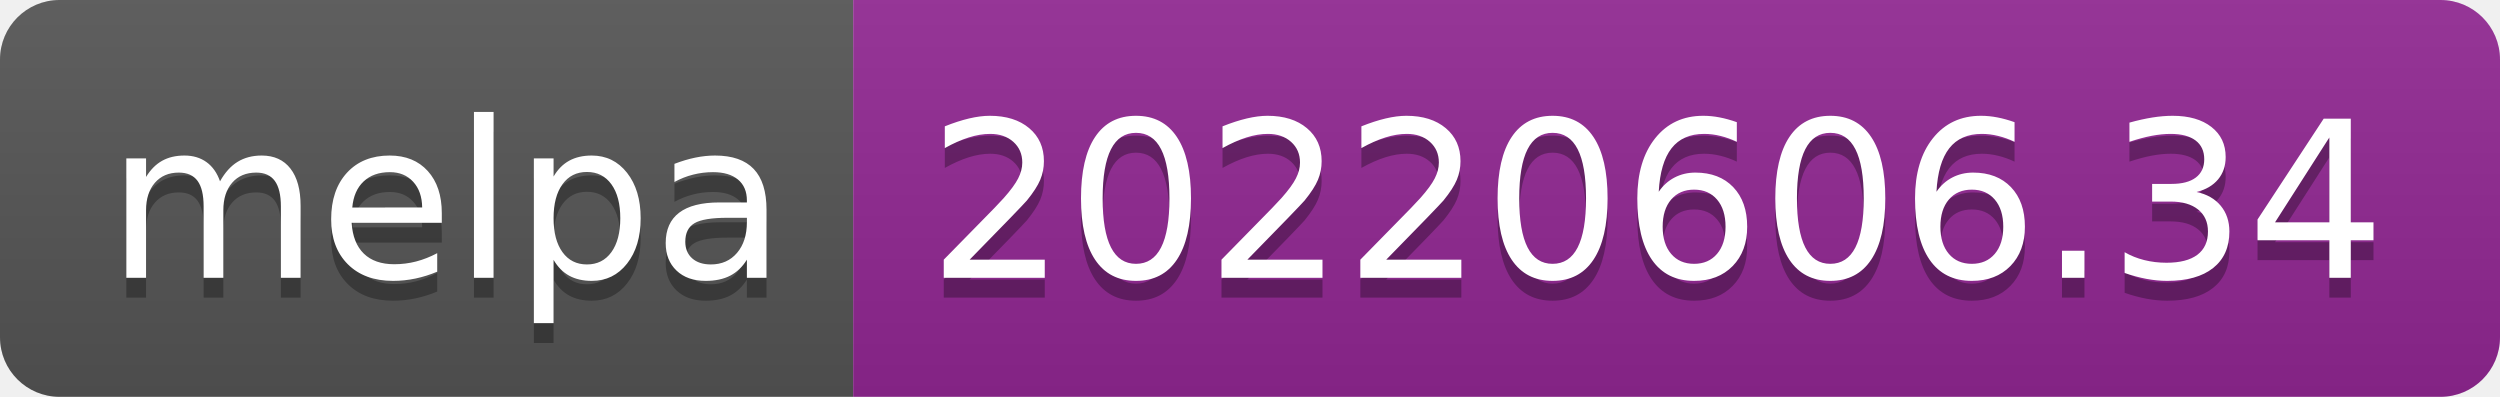
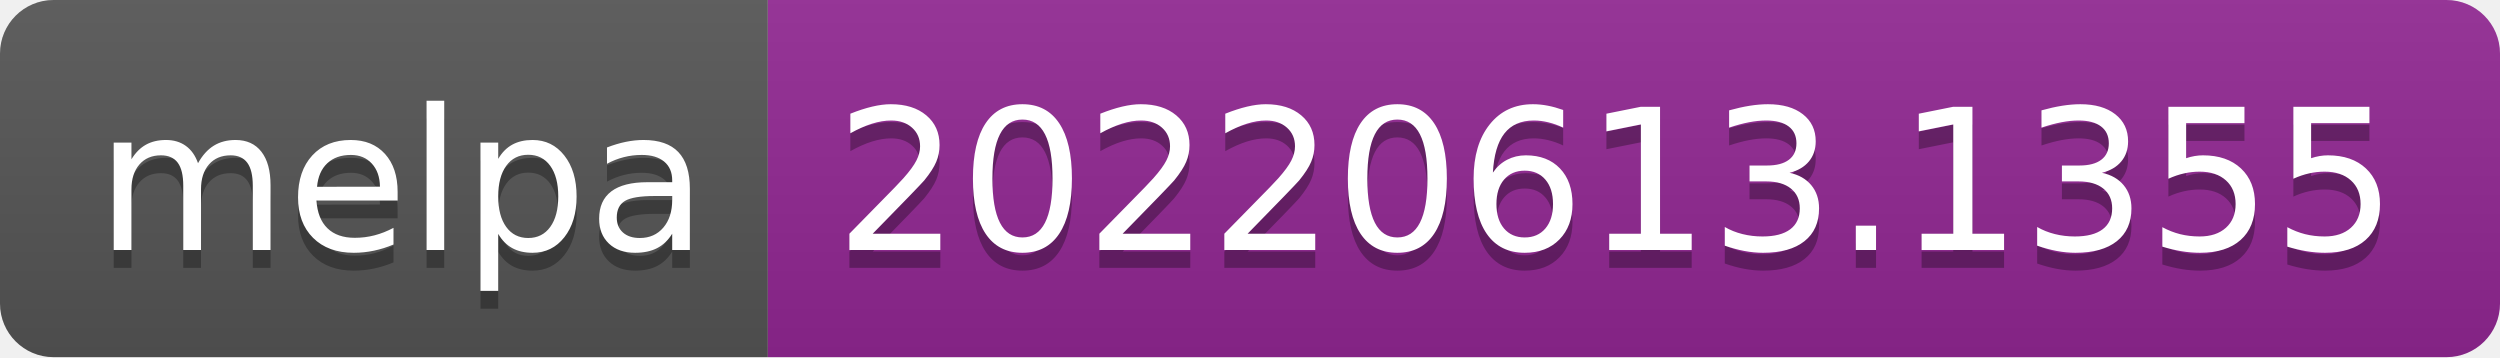
- <svg xmlns="http://www.w3.org/2000/svg" width="126" height="20" role="img" aria-label="melpa: 20220606.34">
+ <svg xmlns="http://www.w3.org/2000/svg" width="140" height="20" role="img" aria-label="melpa: 20220613.1355">
  <linearGradient id="s" x2="0" y2="100%">
    <stop offset="0" stop-color="#bbb" stop-opacity=".1" />
    <stop offset="1" stop-opacity=".1" />
  </linearGradient>
  <clipPath id="r">
-     <rect width="126" height="20" rx="3" fill="#fff" />
+     <rect width="140" height="20" rx="3" fill="#fff" />
  </clipPath>
  <g clip-path="url(#r)">
    <rect width="43" height="20" fill="#555" />
-     <rect x="43" width="83" height="20" fill="#922793" />
-     <rect width="126" height="20" fill="url(#s)" />
+     <rect x="43" width="97" height="20" fill="#922793" />
+     <rect width="140" height="20" fill="url(#s)" />
  </g>
  <g fill="#fff" text-anchor="middle" font-family="Verdana,Geneva,DejaVu Sans,sans-serif" text-rendering="geometricPrecision" font-size="110">
    <text aria-hidden="true" x="225" y="150" fill="#010101" fill-opacity=".3" transform="scale(.1)" textLength="330">melpa</text>
    <text x="225" y="140" transform="scale(.1)" fill="#fff" textLength="330">melpa</text>
-     <text aria-hidden="true" x="835" y="150" fill="#010101" fill-opacity=".3" transform="scale(.1)" textLength="730">20220606.34</text>
-     <text x="835" y="140" transform="scale(.1)" fill="#fff" textLength="730">20220606.34</text>
+     <text aria-hidden="true" x="905" y="150" fill="#010101" fill-opacity=".3" transform="scale(.1)" textLength="870">20220613.1355</text>
+     <text x="905" y="140" transform="scale(.1)" fill="#fff" textLength="870">20220613.1355</text>
  </g>
</svg>
